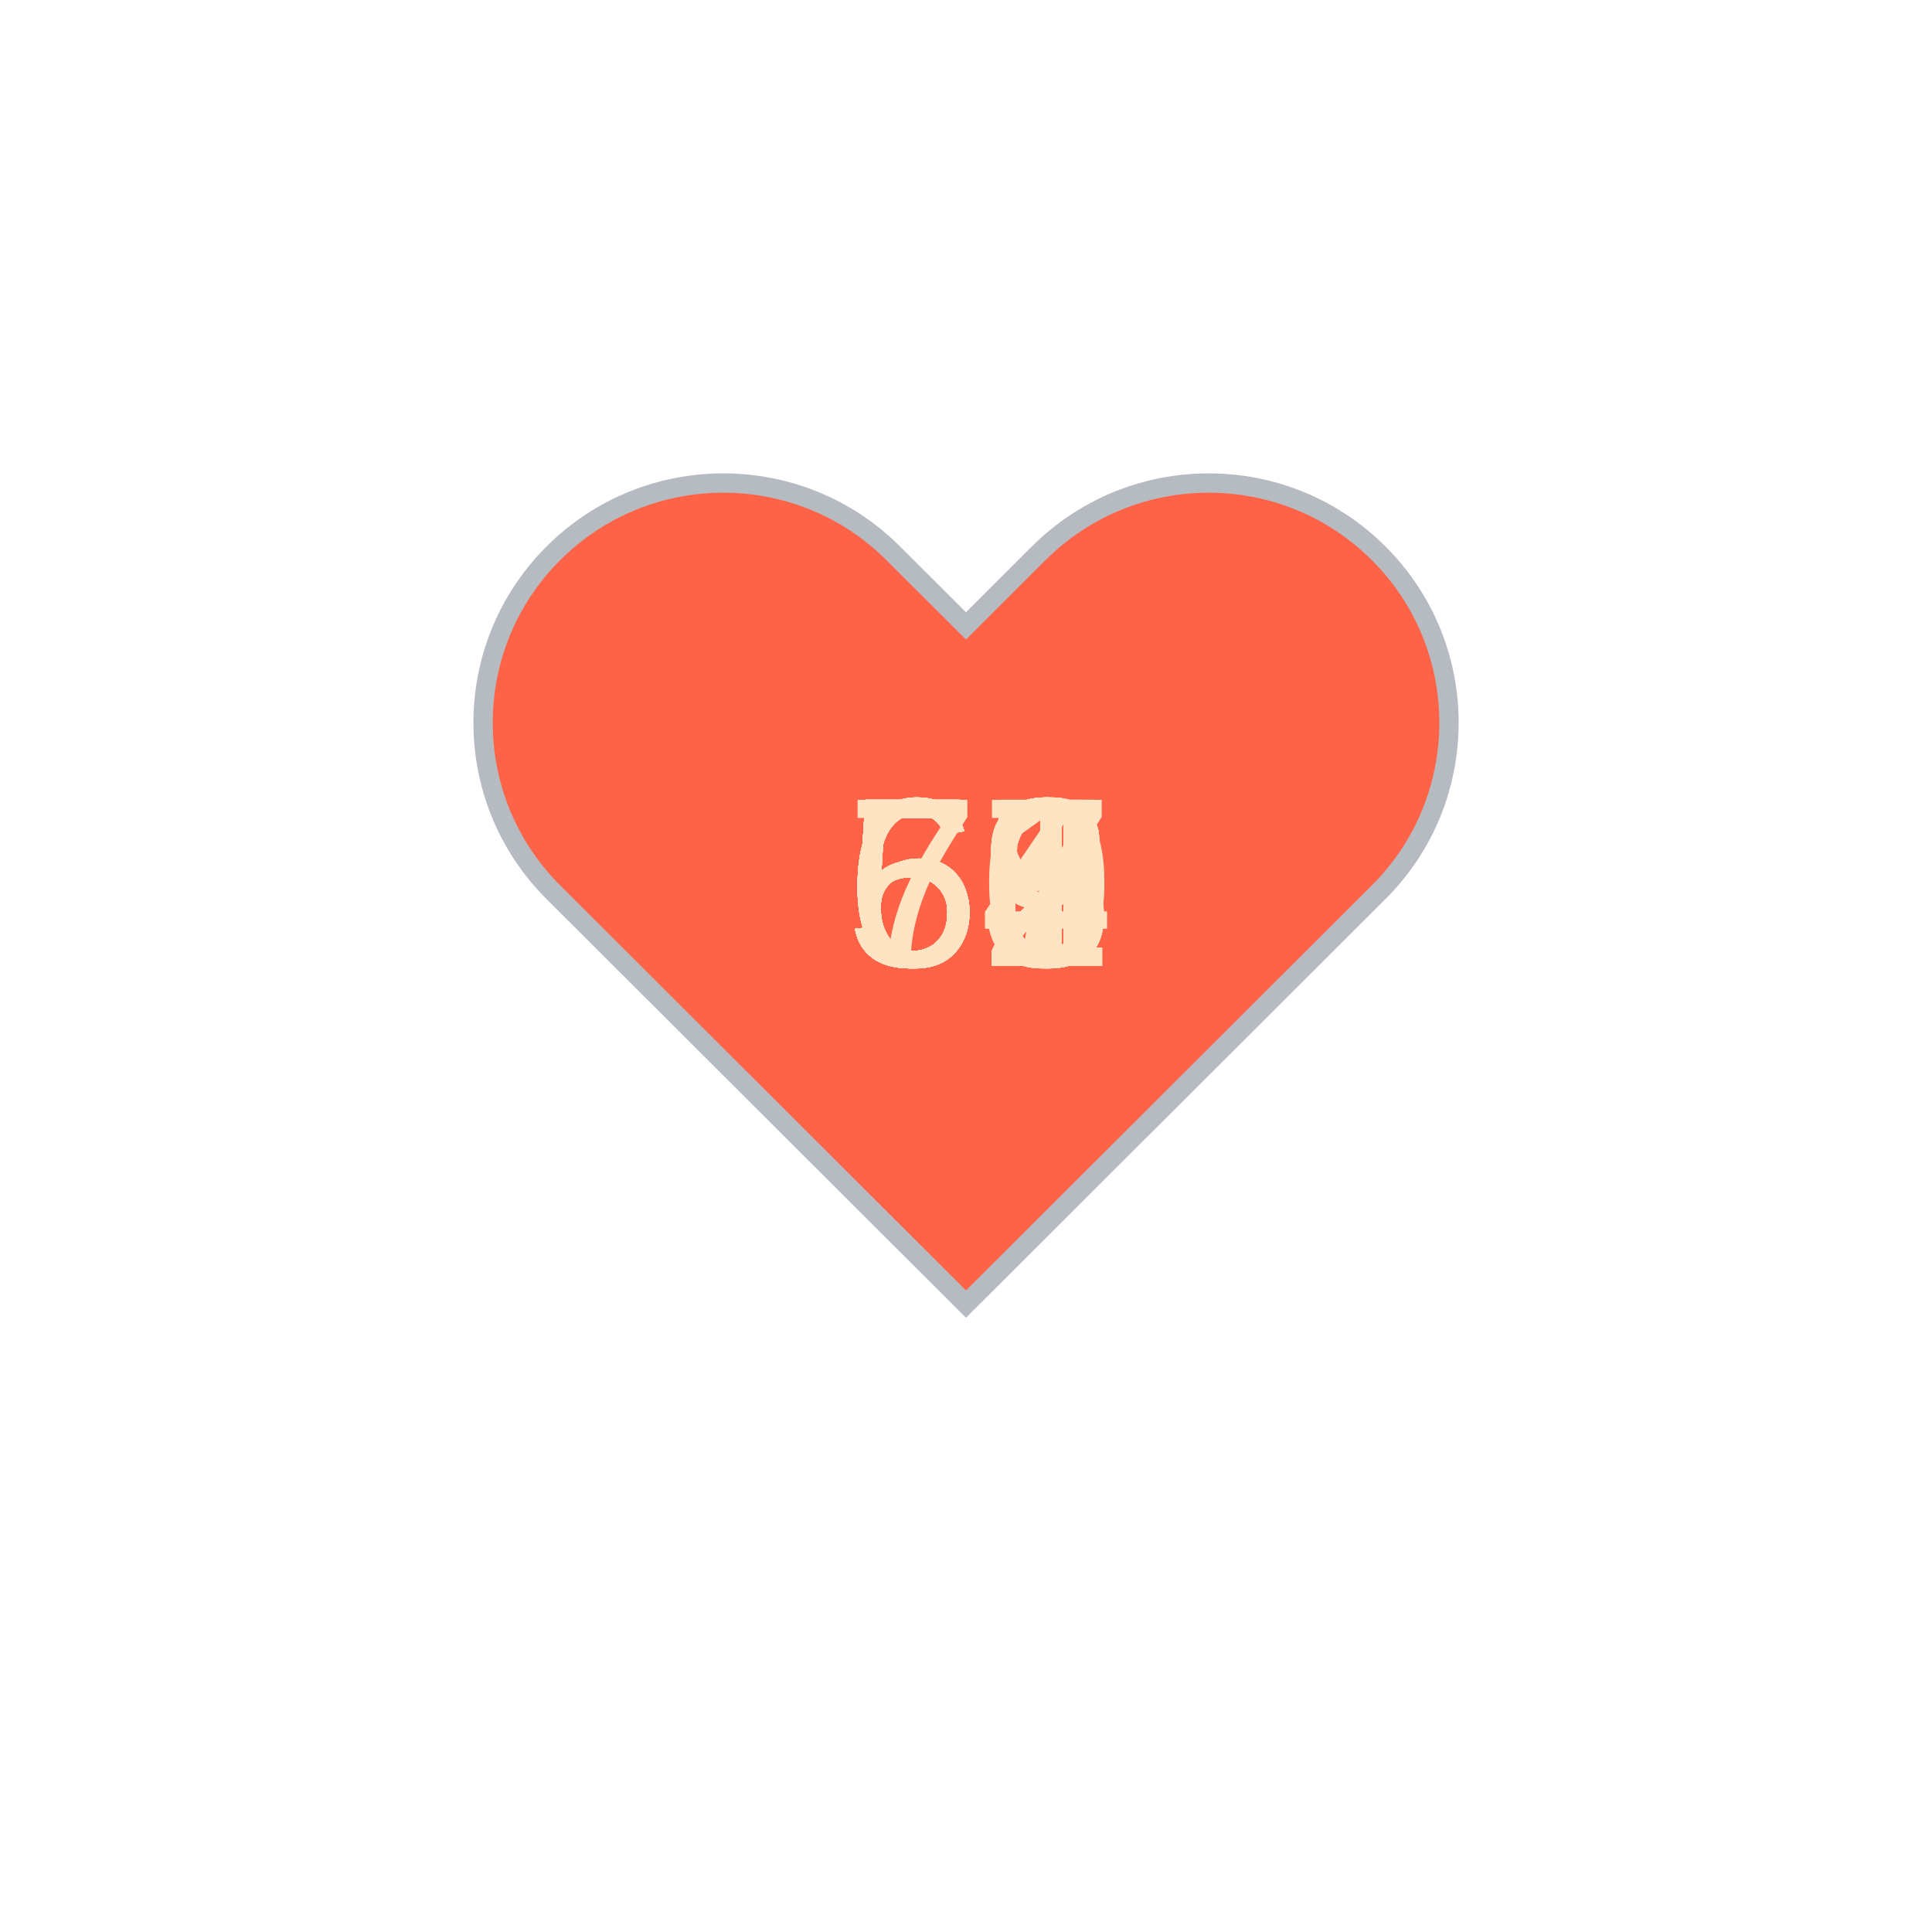
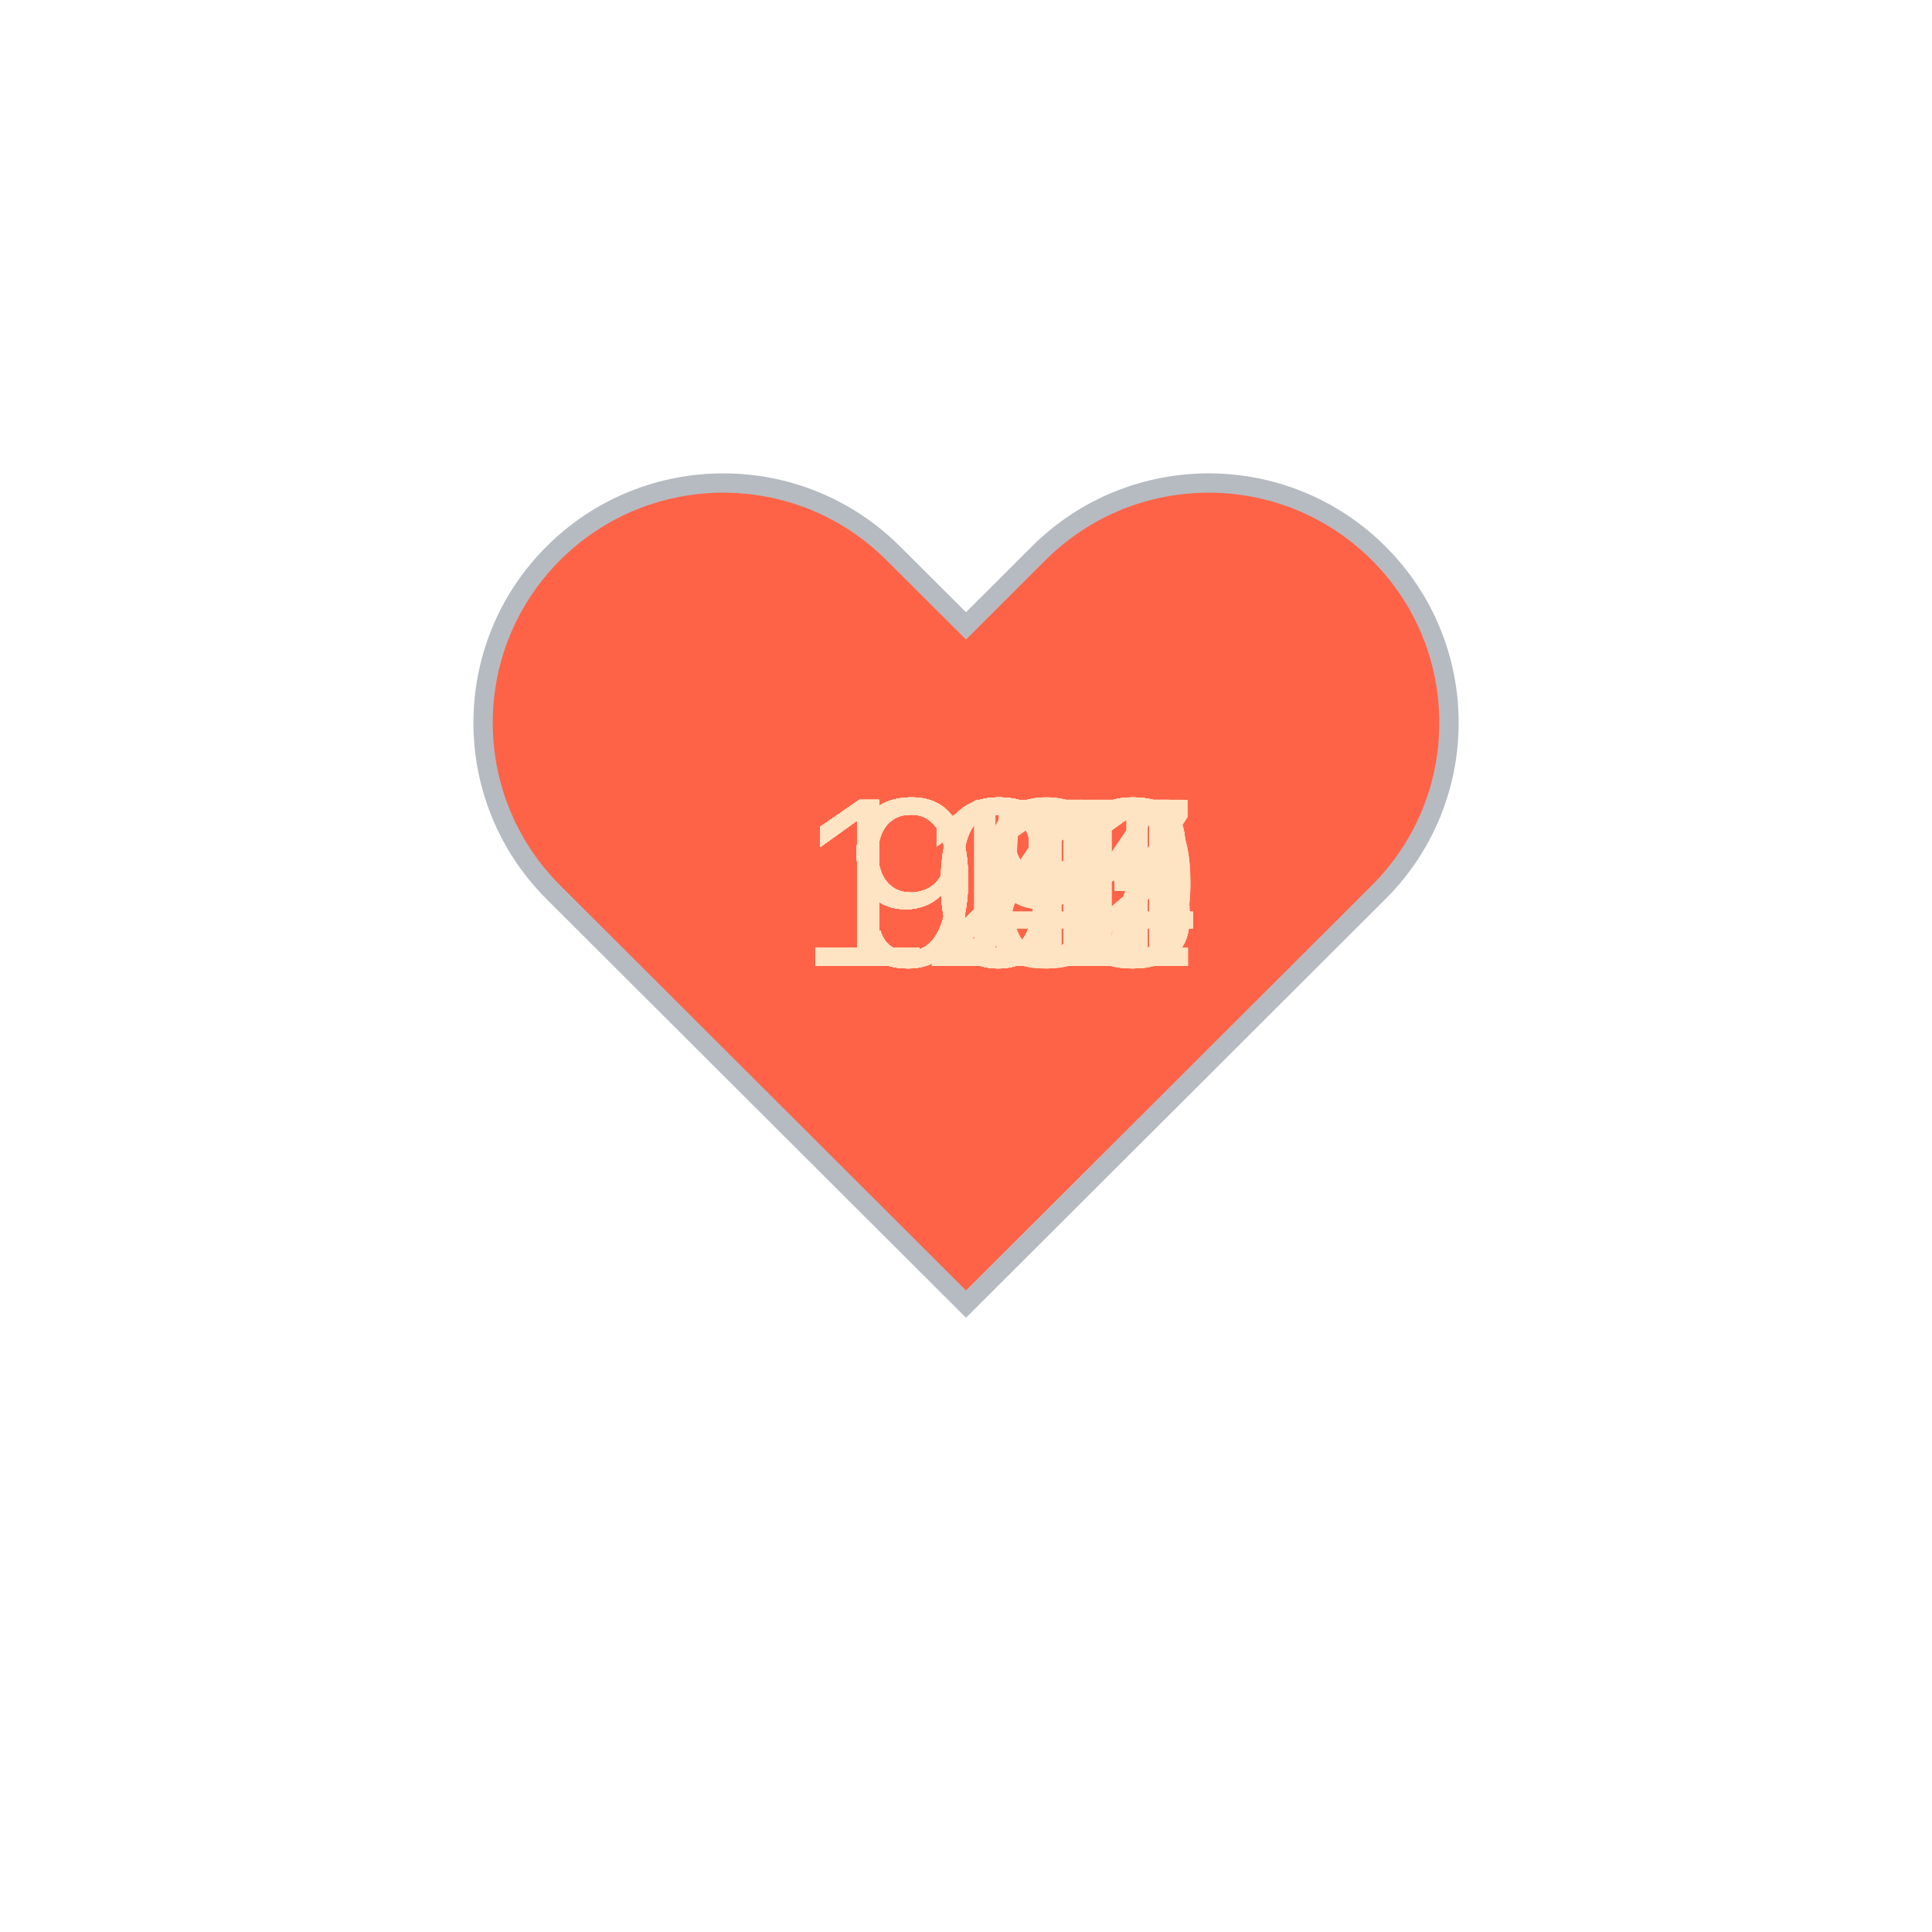
<svg xmlns="http://www.w3.org/2000/svg" baseProfile="full" height="150" version="1.1" viewBox="0,0,200,200" width="150">
  <defs />
  <g transform="translate(100 100)">
    <path d="M92.71,7.27L92.71,7.27c-9.71-9.69-25.46-9.69-35.18,0L50,14.79l-7.54-7.52C32.75-2.42,17-2.42,7.29,7.27v0 c-9.71,9.69-9.71,25.41,0,35.1L50,85l42.71-42.63C102.43,32.68,102.43,16.96,92.71,7.27z" fill="tomato" stroke="#B6BBC1" stroke-width="2" transform="translate(-50 -50)" />
    <animateTransform additive="sum" attributeName="transform" dur="1.2s" repeatCount="indefinite" type="scale" values="1; 1.5; 1.25; 1.5; 1.5; 1;" />
-     <text fill="bisque" style="font-size:25px; font-family:Arial" transform="translate(-12.5 0)">58<animate attributeName="visibility" dur="36.0s" keyTimes="0;0.03;0.07;0.1;0.13;0.17;0.2;0.23;0.27;0.3;0.33;0.37;0.4;0.43;0.47;0.5;0.53;0.57;0.6;0.63;0.67;0.7;0.73;0.77;0.8;0.83;0.87;0.9;0.93;0.97;1.0" repeatCount="indefinite" values="visible;hidden;hidden;hidden;hidden;hidden;hidden;hidden;hidden;hidden;hidden;hidden;hidden;hidden;hidden;hidden;hidden;hidden;hidden;hidden;hidden;hidden;hidden;hidden;hidden;hidden;hidden;hidden;hidden;hidden;hidden" />
+     <text fill="bisque" style="font-size:25px; font-family:Arial" transform="translate(-12.5 0)">95<animate attributeName="visibility" dur="36.0s" keyTimes="0;0.03;0.07;0.1;0.13;0.17;0.2;0.23;0.27;0.3;0.33;0.37;0.4;0.43;0.47;0.5;0.53;0.57;0.6;0.63;0.67;0.7;0.73;0.77;0.8;0.83;0.87;0.9;0.93;0.97;1.0" repeatCount="indefinite" values="visible;hidden;hidden;hidden;hidden;hidden;hidden;hidden;hidden;hidden;hidden;hidden;hidden;hidden;hidden;hidden;hidden;hidden;hidden;hidden;hidden;hidden;hidden;hidden;hidden;hidden;hidden;hidden;hidden;hidden;hidden" />
    </text>
-     <text fill="bisque" style="font-size:25px; font-family:Arial" transform="translate(-12.5 0)">57<animate attributeName="visibility" dur="36.0s" keyTimes="0;0.03;0.07;0.1;0.13;0.17;0.2;0.23;0.27;0.3;0.33;0.37;0.4;0.43;0.47;0.5;0.53;0.57;0.6;0.63;0.67;0.7;0.73;0.77;0.8;0.83;0.87;0.9;0.93;0.97;1.0" repeatCount="indefinite" values="hidden;visible;hidden;hidden;hidden;hidden;hidden;hidden;hidden;hidden;hidden;hidden;hidden;hidden;hidden;hidden;hidden;hidden;hidden;hidden;hidden;hidden;hidden;hidden;hidden;hidden;hidden;hidden;hidden;hidden;hidden" />
+     <text fill="bisque" style="font-size:25px; font-family:Arial" transform="translate(-17.5 0)">102<animate attributeName="visibility" dur="36.0s" keyTimes="0;0.03;0.07;0.1;0.13;0.17;0.2;0.23;0.27;0.3;0.33;0.37;0.4;0.43;0.47;0.5;0.53;0.57;0.6;0.63;0.67;0.7;0.73;0.77;0.8;0.83;0.87;0.9;0.93;0.97;1.0" repeatCount="indefinite" values="hidden;visible;hidden;hidden;hidden;hidden;hidden;hidden;hidden;hidden;hidden;hidden;hidden;hidden;hidden;hidden;hidden;hidden;hidden;hidden;hidden;hidden;hidden;hidden;hidden;hidden;hidden;hidden;hidden;hidden;hidden" />
    </text>
-     <text fill="bisque" style="font-size:25px; font-family:Arial" transform="translate(-12.5 0)">59<animate attributeName="visibility" dur="36.0s" keyTimes="0;0.03;0.07;0.1;0.13;0.17;0.2;0.23;0.27;0.3;0.33;0.37;0.4;0.43;0.47;0.5;0.53;0.57;0.6;0.63;0.67;0.7;0.73;0.77;0.8;0.83;0.87;0.9;0.93;0.97;1.0" repeatCount="indefinite" values="hidden;hidden;visible;hidden;hidden;hidden;hidden;hidden;hidden;hidden;hidden;hidden;hidden;hidden;hidden;hidden;hidden;hidden;hidden;hidden;hidden;hidden;hidden;hidden;hidden;hidden;hidden;hidden;hidden;hidden;hidden" />
+     <text fill="bisque" style="font-size:25px; font-family:Arial" transform="translate(-17.5 0)">102<animate attributeName="visibility" dur="36.0s" keyTimes="0;0.03;0.07;0.1;0.13;0.17;0.2;0.23;0.27;0.3;0.33;0.37;0.4;0.43;0.47;0.5;0.53;0.57;0.6;0.63;0.67;0.7;0.73;0.77;0.8;0.83;0.87;0.9;0.93;0.97;1.0" repeatCount="indefinite" values="hidden;hidden;visible;hidden;hidden;hidden;hidden;hidden;hidden;hidden;hidden;hidden;hidden;hidden;hidden;hidden;hidden;hidden;hidden;hidden;hidden;hidden;hidden;hidden;hidden;hidden;hidden;hidden;hidden;hidden;hidden" />
    </text>
-     <text fill="bisque" style="font-size:25px; font-family:Arial" transform="translate(-12.5 0)">59<animate attributeName="visibility" dur="36.0s" keyTimes="0;0.03;0.07;0.1;0.13;0.17;0.2;0.23;0.27;0.3;0.33;0.37;0.4;0.43;0.47;0.5;0.53;0.57;0.6;0.63;0.67;0.7;0.73;0.77;0.8;0.83;0.87;0.9;0.93;0.97;1.0" repeatCount="indefinite" values="hidden;hidden;hidden;visible;hidden;hidden;hidden;hidden;hidden;hidden;hidden;hidden;hidden;hidden;hidden;hidden;hidden;hidden;hidden;hidden;hidden;hidden;hidden;hidden;hidden;hidden;hidden;hidden;hidden;hidden;hidden" />
+     <text fill="bisque" style="font-size:25px; font-family:Arial" transform="translate(-12.5 0)">90<animate attributeName="visibility" dur="36.0s" keyTimes="0;0.03;0.07;0.1;0.13;0.17;0.2;0.23;0.27;0.3;0.33;0.37;0.4;0.43;0.47;0.5;0.53;0.57;0.6;0.63;0.67;0.7;0.73;0.77;0.8;0.83;0.87;0.9;0.93;0.97;1.0" repeatCount="indefinite" values="hidden;hidden;hidden;visible;hidden;hidden;hidden;hidden;hidden;hidden;hidden;hidden;hidden;hidden;hidden;hidden;hidden;hidden;hidden;hidden;hidden;hidden;hidden;hidden;hidden;hidden;hidden;hidden;hidden;hidden;hidden" />
    </text>
-     <text fill="bisque" style="font-size:25px; font-family:Arial" transform="translate(-12.5 0)">54<animate attributeName="visibility" dur="36.0s" keyTimes="0;0.03;0.07;0.1;0.13;0.17;0.2;0.23;0.27;0.3;0.33;0.37;0.4;0.43;0.47;0.5;0.53;0.57;0.6;0.63;0.67;0.7;0.73;0.77;0.8;0.83;0.87;0.9;0.93;0.97;1.0" repeatCount="indefinite" values="hidden;hidden;hidden;hidden;visible;hidden;hidden;hidden;hidden;hidden;hidden;hidden;hidden;hidden;hidden;hidden;hidden;hidden;hidden;hidden;hidden;hidden;hidden;hidden;hidden;hidden;hidden;hidden;hidden;hidden;hidden" />
+     <text fill="bisque" style="font-size:25px; font-family:Arial" transform="translate(-12.5 0)">93<animate attributeName="visibility" dur="36.0s" keyTimes="0;0.03;0.07;0.1;0.13;0.17;0.2;0.23;0.27;0.3;0.33;0.37;0.4;0.43;0.47;0.5;0.53;0.57;0.6;0.63;0.67;0.7;0.73;0.77;0.8;0.83;0.87;0.9;0.93;0.97;1.0" repeatCount="indefinite" values="hidden;hidden;hidden;hidden;visible;hidden;hidden;hidden;hidden;hidden;hidden;hidden;hidden;hidden;hidden;hidden;hidden;hidden;hidden;hidden;hidden;hidden;hidden;hidden;hidden;hidden;hidden;hidden;hidden;hidden;hidden" />
    </text>
-     <text fill="bisque" style="font-size:25px; font-family:Arial" transform="translate(-12.5 0)">58<animate attributeName="visibility" dur="36.0s" keyTimes="0;0.03;0.07;0.1;0.13;0.17;0.2;0.23;0.27;0.3;0.33;0.37;0.4;0.43;0.47;0.5;0.53;0.57;0.6;0.63;0.67;0.7;0.73;0.77;0.8;0.83;0.87;0.9;0.93;0.97;1.0" repeatCount="indefinite" values="hidden;hidden;hidden;hidden;hidden;visible;hidden;hidden;hidden;hidden;hidden;hidden;hidden;hidden;hidden;hidden;hidden;hidden;hidden;hidden;hidden;hidden;hidden;hidden;hidden;hidden;hidden;hidden;hidden;hidden;hidden" />
+     <text fill="bisque" style="font-size:25px; font-family:Arial" transform="translate(-17.5 0)">105<animate attributeName="visibility" dur="36.0s" keyTimes="0;0.03;0.07;0.1;0.13;0.17;0.2;0.23;0.27;0.3;0.33;0.37;0.4;0.43;0.47;0.5;0.53;0.57;0.6;0.63;0.67;0.7;0.73;0.77;0.8;0.83;0.87;0.9;0.93;0.97;1.0" repeatCount="indefinite" values="hidden;hidden;hidden;hidden;hidden;visible;hidden;hidden;hidden;hidden;hidden;hidden;hidden;hidden;hidden;hidden;hidden;hidden;hidden;hidden;hidden;hidden;hidden;hidden;hidden;hidden;hidden;hidden;hidden;hidden;hidden" />
    </text>
-     <text fill="bisque" style="font-size:25px; font-family:Arial" transform="translate(-12.5 0)">54<animate attributeName="visibility" dur="36.0s" keyTimes="0;0.03;0.07;0.1;0.13;0.17;0.2;0.23;0.27;0.3;0.33;0.37;0.4;0.43;0.47;0.5;0.53;0.57;0.6;0.63;0.67;0.7;0.73;0.77;0.8;0.83;0.87;0.9;0.93;0.97;1.0" repeatCount="indefinite" values="hidden;hidden;hidden;hidden;hidden;hidden;visible;hidden;hidden;hidden;hidden;hidden;hidden;hidden;hidden;hidden;hidden;hidden;hidden;hidden;hidden;hidden;hidden;hidden;hidden;hidden;hidden;hidden;hidden;hidden;hidden" />
+     <text fill="bisque" style="font-size:25px; font-family:Arial" transform="translate(-17.5 0)">107<animate attributeName="visibility" dur="36.0s" keyTimes="0;0.03;0.07;0.1;0.13;0.17;0.2;0.23;0.27;0.3;0.33;0.37;0.4;0.43;0.47;0.5;0.53;0.57;0.6;0.63;0.67;0.7;0.73;0.77;0.8;0.83;0.87;0.9;0.93;0.97;1.0" repeatCount="indefinite" values="hidden;hidden;hidden;hidden;hidden;hidden;visible;hidden;hidden;hidden;hidden;hidden;hidden;hidden;hidden;hidden;hidden;hidden;hidden;hidden;hidden;hidden;hidden;hidden;hidden;hidden;hidden;hidden;hidden;hidden;hidden" />
    </text>
-     <text fill="bisque" style="font-size:25px; font-family:Arial" transform="translate(-12.5 0)">56<animate attributeName="visibility" dur="36.0s" keyTimes="0;0.03;0.07;0.1;0.13;0.17;0.2;0.23;0.27;0.3;0.33;0.37;0.4;0.43;0.47;0.5;0.53;0.57;0.6;0.63;0.67;0.7;0.73;0.77;0.8;0.83;0.87;0.9;0.93;0.97;1.0" repeatCount="indefinite" values="hidden;hidden;hidden;hidden;hidden;hidden;hidden;visible;hidden;hidden;hidden;hidden;hidden;hidden;hidden;hidden;hidden;hidden;hidden;hidden;hidden;hidden;hidden;hidden;hidden;hidden;hidden;hidden;hidden;hidden;hidden" />
+     <text fill="bisque" style="font-size:25px; font-family:Arial" transform="translate(-12.5 0)">99<animate attributeName="visibility" dur="36.0s" keyTimes="0;0.03;0.07;0.1;0.13;0.17;0.2;0.23;0.27;0.3;0.33;0.37;0.4;0.43;0.47;0.5;0.53;0.57;0.6;0.63;0.67;0.7;0.73;0.77;0.8;0.83;0.87;0.9;0.93;0.97;1.0" repeatCount="indefinite" values="hidden;hidden;hidden;hidden;hidden;hidden;hidden;visible;hidden;hidden;hidden;hidden;hidden;hidden;hidden;hidden;hidden;hidden;hidden;hidden;hidden;hidden;hidden;hidden;hidden;hidden;hidden;hidden;hidden;hidden;hidden" />
    </text>
-     <text fill="bisque" style="font-size:25px; font-family:Arial" transform="translate(-12.5 0)">52<animate attributeName="visibility" dur="36.0s" keyTimes="0;0.03;0.07;0.1;0.13;0.17;0.2;0.23;0.27;0.3;0.33;0.37;0.4;0.43;0.47;0.5;0.53;0.57;0.6;0.63;0.67;0.7;0.73;0.77;0.8;0.83;0.87;0.9;0.93;0.97;1.0" repeatCount="indefinite" values="hidden;hidden;hidden;hidden;hidden;hidden;hidden;hidden;visible;hidden;hidden;hidden;hidden;hidden;hidden;hidden;hidden;hidden;hidden;hidden;hidden;hidden;hidden;hidden;hidden;hidden;hidden;hidden;hidden;hidden;hidden" />
+     <text fill="bisque" style="font-size:25px; font-family:Arial" transform="translate(-17.5 0)">100<animate attributeName="visibility" dur="36.0s" keyTimes="0;0.03;0.07;0.1;0.13;0.17;0.2;0.23;0.27;0.3;0.33;0.37;0.4;0.43;0.47;0.5;0.53;0.57;0.6;0.63;0.67;0.7;0.73;0.77;0.8;0.83;0.87;0.9;0.93;0.97;1.0" repeatCount="indefinite" values="hidden;hidden;hidden;hidden;hidden;hidden;hidden;hidden;visible;hidden;hidden;hidden;hidden;hidden;hidden;hidden;hidden;hidden;hidden;hidden;hidden;hidden;hidden;hidden;hidden;hidden;hidden;hidden;hidden;hidden;hidden" />
    </text>
-     <text fill="bisque" style="font-size:25px; font-family:Arial" transform="translate(-12.5 0)">51<animate attributeName="visibility" dur="36.0s" keyTimes="0;0.03;0.07;0.1;0.13;0.17;0.2;0.23;0.27;0.3;0.33;0.37;0.4;0.43;0.47;0.5;0.53;0.57;0.6;0.63;0.67;0.7;0.73;0.77;0.8;0.83;0.87;0.9;0.93;0.97;1.0" repeatCount="indefinite" values="hidden;hidden;hidden;hidden;hidden;hidden;hidden;hidden;hidden;visible;hidden;hidden;hidden;hidden;hidden;hidden;hidden;hidden;hidden;hidden;hidden;hidden;hidden;hidden;hidden;hidden;hidden;hidden;hidden;hidden;hidden" />
+     <text fill="bisque" style="font-size:25px; font-family:Arial" transform="translate(-17.5 0)">103<animate attributeName="visibility" dur="36.0s" keyTimes="0;0.03;0.07;0.1;0.13;0.17;0.2;0.23;0.27;0.3;0.33;0.37;0.4;0.43;0.47;0.5;0.53;0.57;0.6;0.63;0.67;0.7;0.73;0.77;0.8;0.83;0.87;0.9;0.93;0.97;1.0" repeatCount="indefinite" values="hidden;hidden;hidden;hidden;hidden;hidden;hidden;hidden;hidden;visible;hidden;hidden;hidden;hidden;hidden;hidden;hidden;hidden;hidden;hidden;hidden;hidden;hidden;hidden;hidden;hidden;hidden;hidden;hidden;hidden;hidden" />
    </text>
-     <text fill="bisque" style="font-size:25px; font-family:Arial" transform="translate(-12.5 0)">53<animate attributeName="visibility" dur="36.0s" keyTimes="0;0.03;0.07;0.1;0.13;0.17;0.2;0.23;0.27;0.3;0.33;0.37;0.4;0.43;0.47;0.5;0.53;0.57;0.6;0.63;0.67;0.7;0.73;0.77;0.8;0.83;0.87;0.9;0.93;0.97;1.0" repeatCount="indefinite" values="hidden;hidden;hidden;hidden;hidden;hidden;hidden;hidden;hidden;hidden;visible;hidden;hidden;hidden;hidden;hidden;hidden;hidden;hidden;hidden;hidden;hidden;hidden;hidden;hidden;hidden;hidden;hidden;hidden;hidden;hidden" />
+     <text fill="bisque" style="font-size:25px; font-family:Arial" transform="translate(-17.5 0)">103<animate attributeName="visibility" dur="36.0s" keyTimes="0;0.03;0.07;0.1;0.13;0.17;0.2;0.23;0.27;0.3;0.33;0.37;0.4;0.43;0.47;0.5;0.53;0.57;0.6;0.63;0.67;0.7;0.73;0.77;0.8;0.83;0.87;0.9;0.93;0.97;1.0" repeatCount="indefinite" values="hidden;hidden;hidden;hidden;hidden;hidden;hidden;hidden;hidden;hidden;visible;hidden;hidden;hidden;hidden;hidden;hidden;hidden;hidden;hidden;hidden;hidden;hidden;hidden;hidden;hidden;hidden;hidden;hidden;hidden;hidden" />
    </text>
-     <text fill="bisque" style="font-size:25px; font-family:Arial" transform="translate(-12.5 0)">59<animate attributeName="visibility" dur="36.0s" keyTimes="0;0.03;0.07;0.1;0.13;0.17;0.2;0.23;0.27;0.3;0.33;0.37;0.4;0.43;0.47;0.5;0.53;0.57;0.6;0.63;0.67;0.7;0.73;0.77;0.8;0.83;0.87;0.9;0.93;0.97;1.0" repeatCount="indefinite" values="hidden;hidden;hidden;hidden;hidden;hidden;hidden;hidden;hidden;hidden;hidden;visible;hidden;hidden;hidden;hidden;hidden;hidden;hidden;hidden;hidden;hidden;hidden;hidden;hidden;hidden;hidden;hidden;hidden;hidden;hidden" />
+     <text fill="bisque" style="font-size:25px; font-family:Arial" transform="translate(-17.5 0)">103<animate attributeName="visibility" dur="36.0s" keyTimes="0;0.03;0.07;0.1;0.13;0.17;0.2;0.23;0.27;0.3;0.33;0.37;0.4;0.43;0.47;0.5;0.53;0.57;0.6;0.63;0.67;0.7;0.73;0.77;0.8;0.83;0.87;0.9;0.93;0.97;1.0" repeatCount="indefinite" values="hidden;hidden;hidden;hidden;hidden;hidden;hidden;hidden;hidden;hidden;hidden;visible;hidden;hidden;hidden;hidden;hidden;hidden;hidden;hidden;hidden;hidden;hidden;hidden;hidden;hidden;hidden;hidden;hidden;hidden;hidden" />
    </text>
-     <text fill="bisque" style="font-size:25px; font-family:Arial" transform="translate(-12.5 0)">59<animate attributeName="visibility" dur="36.0s" keyTimes="0;0.03;0.07;0.1;0.13;0.17;0.2;0.23;0.27;0.3;0.33;0.37;0.4;0.43;0.47;0.5;0.53;0.57;0.6;0.63;0.67;0.7;0.73;0.77;0.8;0.83;0.87;0.9;0.93;0.97;1.0" repeatCount="indefinite" values="hidden;hidden;hidden;hidden;hidden;hidden;hidden;hidden;hidden;hidden;hidden;hidden;visible;hidden;hidden;hidden;hidden;hidden;hidden;hidden;hidden;hidden;hidden;hidden;hidden;hidden;hidden;hidden;hidden;hidden;hidden" />
+     <text fill="bisque" style="font-size:25px; font-family:Arial" transform="translate(-17.5 0)">111<animate attributeName="visibility" dur="36.0s" keyTimes="0;0.03;0.07;0.1;0.13;0.17;0.2;0.23;0.27;0.3;0.33;0.37;0.4;0.43;0.47;0.5;0.53;0.57;0.6;0.63;0.67;0.7;0.73;0.77;0.8;0.83;0.87;0.9;0.93;0.97;1.0" repeatCount="indefinite" values="hidden;hidden;hidden;hidden;hidden;hidden;hidden;hidden;hidden;hidden;hidden;hidden;visible;hidden;hidden;hidden;hidden;hidden;hidden;hidden;hidden;hidden;hidden;hidden;hidden;hidden;hidden;hidden;hidden;hidden;hidden" />
    </text>
-     <text fill="bisque" style="font-size:25px; font-family:Arial" transform="translate(-12.5 0)">56<animate attributeName="visibility" dur="36.0s" keyTimes="0;0.03;0.07;0.1;0.13;0.17;0.2;0.23;0.27;0.3;0.33;0.37;0.4;0.43;0.47;0.5;0.53;0.57;0.6;0.63;0.67;0.7;0.73;0.77;0.8;0.83;0.87;0.9;0.93;0.97;1.0" repeatCount="indefinite" values="hidden;hidden;hidden;hidden;hidden;hidden;hidden;hidden;hidden;hidden;hidden;hidden;hidden;visible;hidden;hidden;hidden;hidden;hidden;hidden;hidden;hidden;hidden;hidden;hidden;hidden;hidden;hidden;hidden;hidden;hidden" />
+     <text fill="bisque" style="font-size:25px; font-family:Arial" transform="translate(-17.5 0)">124<animate attributeName="visibility" dur="36.0s" keyTimes="0;0.03;0.07;0.1;0.13;0.17;0.2;0.23;0.27;0.3;0.33;0.37;0.4;0.43;0.47;0.5;0.53;0.57;0.6;0.63;0.67;0.7;0.73;0.77;0.8;0.83;0.87;0.9;0.93;0.97;1.0" repeatCount="indefinite" values="hidden;hidden;hidden;hidden;hidden;hidden;hidden;hidden;hidden;hidden;hidden;hidden;hidden;visible;hidden;hidden;hidden;hidden;hidden;hidden;hidden;hidden;hidden;hidden;hidden;hidden;hidden;hidden;hidden;hidden;hidden" />
    </text>
-     <text fill="bisque" style="font-size:25px; font-family:Arial" transform="translate(-12.5 0)">59<animate attributeName="visibility" dur="36.0s" keyTimes="0;0.03;0.07;0.1;0.13;0.17;0.2;0.23;0.27;0.3;0.33;0.37;0.4;0.43;0.47;0.5;0.53;0.57;0.6;0.63;0.67;0.7;0.73;0.77;0.8;0.83;0.87;0.9;0.93;0.97;1.0" repeatCount="indefinite" values="hidden;hidden;hidden;hidden;hidden;hidden;hidden;hidden;hidden;hidden;hidden;hidden;hidden;hidden;visible;hidden;hidden;hidden;hidden;hidden;hidden;hidden;hidden;hidden;hidden;hidden;hidden;hidden;hidden;hidden;hidden" />
+     <text fill="bisque" style="font-size:25px; font-family:Arial" transform="translate(-17.5 0)">124<animate attributeName="visibility" dur="36.0s" keyTimes="0;0.03;0.07;0.1;0.13;0.17;0.2;0.23;0.27;0.3;0.33;0.37;0.4;0.43;0.47;0.5;0.53;0.57;0.6;0.63;0.67;0.7;0.73;0.77;0.8;0.83;0.87;0.9;0.93;0.97;1.0" repeatCount="indefinite" values="hidden;hidden;hidden;hidden;hidden;hidden;hidden;hidden;hidden;hidden;hidden;hidden;hidden;hidden;visible;hidden;hidden;hidden;hidden;hidden;hidden;hidden;hidden;hidden;hidden;hidden;hidden;hidden;hidden;hidden;hidden" />
    </text>
-     <text fill="bisque" style="font-size:25px; font-family:Arial" transform="translate(-12.5 0)">55<animate attributeName="visibility" dur="36.0s" keyTimes="0;0.03;0.07;0.1;0.13;0.17;0.2;0.23;0.27;0.3;0.33;0.37;0.4;0.43;0.47;0.5;0.53;0.57;0.6;0.63;0.67;0.7;0.73;0.77;0.8;0.83;0.87;0.9;0.93;0.97;1.0" repeatCount="indefinite" values="hidden;hidden;hidden;hidden;hidden;hidden;hidden;hidden;hidden;hidden;hidden;hidden;hidden;hidden;hidden;visible;hidden;hidden;hidden;hidden;hidden;hidden;hidden;hidden;hidden;hidden;hidden;hidden;hidden;hidden;hidden" />
+     <text fill="bisque" style="font-size:25px; font-family:Arial" transform="translate(-17.5 0)">120<animate attributeName="visibility" dur="36.0s" keyTimes="0;0.03;0.07;0.1;0.13;0.17;0.2;0.23;0.27;0.3;0.33;0.37;0.4;0.43;0.47;0.5;0.53;0.57;0.6;0.63;0.67;0.7;0.73;0.77;0.8;0.83;0.87;0.9;0.93;0.97;1.0" repeatCount="indefinite" values="hidden;hidden;hidden;hidden;hidden;hidden;hidden;hidden;hidden;hidden;hidden;hidden;hidden;hidden;hidden;visible;hidden;hidden;hidden;hidden;hidden;hidden;hidden;hidden;hidden;hidden;hidden;hidden;hidden;hidden;hidden" />
    </text>
-     <text fill="bisque" style="font-size:25px; font-family:Arial" transform="translate(-12.5 0)">66<animate attributeName="visibility" dur="36.0s" keyTimes="0;0.03;0.07;0.1;0.13;0.17;0.2;0.23;0.27;0.3;0.33;0.37;0.4;0.43;0.47;0.5;0.53;0.57;0.6;0.63;0.67;0.7;0.73;0.77;0.8;0.83;0.87;0.9;0.93;0.97;1.0" repeatCount="indefinite" values="hidden;hidden;hidden;hidden;hidden;hidden;hidden;hidden;hidden;hidden;hidden;hidden;hidden;hidden;hidden;hidden;visible;hidden;hidden;hidden;hidden;hidden;hidden;hidden;hidden;hidden;hidden;hidden;hidden;hidden;hidden" />
+     <text fill="bisque" style="font-size:25px; font-family:Arial" transform="translate(-17.5 0)">122<animate attributeName="visibility" dur="36.0s" keyTimes="0;0.03;0.07;0.1;0.13;0.17;0.2;0.23;0.27;0.3;0.33;0.37;0.4;0.43;0.47;0.5;0.53;0.57;0.6;0.63;0.67;0.7;0.73;0.77;0.8;0.83;0.87;0.9;0.93;0.97;1.0" repeatCount="indefinite" values="hidden;hidden;hidden;hidden;hidden;hidden;hidden;hidden;hidden;hidden;hidden;hidden;hidden;hidden;hidden;hidden;visible;hidden;hidden;hidden;hidden;hidden;hidden;hidden;hidden;hidden;hidden;hidden;hidden;hidden;hidden" />
    </text>
-     <text fill="bisque" style="font-size:25px; font-family:Arial" transform="translate(-12.5 0)">71<animate attributeName="visibility" dur="36.0s" keyTimes="0;0.03;0.07;0.1;0.13;0.17;0.2;0.23;0.27;0.3;0.33;0.37;0.4;0.43;0.47;0.5;0.53;0.57;0.6;0.63;0.67;0.7;0.73;0.77;0.8;0.83;0.87;0.9;0.93;0.97;1.0" repeatCount="indefinite" values="hidden;hidden;hidden;hidden;hidden;hidden;hidden;hidden;hidden;hidden;hidden;hidden;hidden;hidden;hidden;hidden;hidden;visible;hidden;hidden;hidden;hidden;hidden;hidden;hidden;hidden;hidden;hidden;hidden;hidden;hidden" />
+     <text fill="bisque" style="font-size:25px; font-family:Arial" transform="translate(-17.5 0)">124<animate attributeName="visibility" dur="36.0s" keyTimes="0;0.03;0.07;0.1;0.13;0.17;0.2;0.23;0.27;0.3;0.33;0.37;0.4;0.43;0.47;0.5;0.53;0.57;0.6;0.63;0.67;0.7;0.73;0.77;0.8;0.83;0.87;0.9;0.93;0.97;1.0" repeatCount="indefinite" values="hidden;hidden;hidden;hidden;hidden;hidden;hidden;hidden;hidden;hidden;hidden;hidden;hidden;hidden;hidden;hidden;hidden;visible;hidden;hidden;hidden;hidden;hidden;hidden;hidden;hidden;hidden;hidden;hidden;hidden;hidden" />
    </text>
-     <text fill="bisque" style="font-size:25px; font-family:Arial" transform="translate(-12.5 0)">66<animate attributeName="visibility" dur="36.0s" keyTimes="0;0.03;0.07;0.1;0.13;0.17;0.2;0.23;0.27;0.3;0.33;0.37;0.4;0.43;0.47;0.5;0.53;0.57;0.6;0.63;0.67;0.7;0.73;0.77;0.8;0.83;0.87;0.9;0.93;0.97;1.0" repeatCount="indefinite" values="hidden;hidden;hidden;hidden;hidden;hidden;hidden;hidden;hidden;hidden;hidden;hidden;hidden;hidden;hidden;hidden;hidden;hidden;visible;hidden;hidden;hidden;hidden;hidden;hidden;hidden;hidden;hidden;hidden;hidden;hidden" />
+     <text fill="bisque" style="font-size:25px; font-family:Arial" transform="translate(-17.5 0)">122<animate attributeName="visibility" dur="36.0s" keyTimes="0;0.03;0.07;0.1;0.13;0.17;0.2;0.23;0.27;0.3;0.33;0.37;0.4;0.43;0.47;0.5;0.53;0.57;0.6;0.63;0.67;0.7;0.73;0.77;0.8;0.83;0.87;0.9;0.93;0.97;1.0" repeatCount="indefinite" values="hidden;hidden;hidden;hidden;hidden;hidden;hidden;hidden;hidden;hidden;hidden;hidden;hidden;hidden;hidden;hidden;hidden;hidden;visible;hidden;hidden;hidden;hidden;hidden;hidden;hidden;hidden;hidden;hidden;hidden;hidden" />
    </text>
-     <text fill="bisque" style="font-size:25px; font-family:Arial" transform="translate(-12.5 0)">68<animate attributeName="visibility" dur="36.0s" keyTimes="0;0.03;0.07;0.1;0.13;0.17;0.2;0.23;0.27;0.3;0.33;0.37;0.4;0.43;0.47;0.5;0.53;0.57;0.6;0.63;0.67;0.7;0.73;0.77;0.8;0.83;0.87;0.9;0.93;0.97;1.0" repeatCount="indefinite" values="hidden;hidden;hidden;hidden;hidden;hidden;hidden;hidden;hidden;hidden;hidden;hidden;hidden;hidden;hidden;hidden;hidden;hidden;hidden;visible;hidden;hidden;hidden;hidden;hidden;hidden;hidden;hidden;hidden;hidden;hidden" />
+     <text fill="bisque" style="font-size:25px; font-family:Arial" transform="translate(-17.5 0)">121<animate attributeName="visibility" dur="36.0s" keyTimes="0;0.03;0.07;0.1;0.13;0.17;0.2;0.23;0.27;0.3;0.33;0.37;0.4;0.43;0.47;0.5;0.53;0.57;0.6;0.63;0.67;0.7;0.73;0.77;0.8;0.83;0.87;0.9;0.93;0.97;1.0" repeatCount="indefinite" values="hidden;hidden;hidden;hidden;hidden;hidden;hidden;hidden;hidden;hidden;hidden;hidden;hidden;hidden;hidden;hidden;hidden;hidden;hidden;visible;hidden;hidden;hidden;hidden;hidden;hidden;hidden;hidden;hidden;hidden;hidden" />
    </text>
-     <text fill="bisque" style="font-size:25px; font-family:Arial" transform="translate(-12.5 0)">62<animate attributeName="visibility" dur="36.0s" keyTimes="0;0.03;0.07;0.1;0.13;0.17;0.2;0.23;0.27;0.3;0.33;0.37;0.4;0.43;0.47;0.5;0.53;0.57;0.6;0.63;0.67;0.7;0.73;0.77;0.8;0.83;0.87;0.9;0.93;0.97;1.0" repeatCount="indefinite" values="hidden;hidden;hidden;hidden;hidden;hidden;hidden;hidden;hidden;hidden;hidden;hidden;hidden;hidden;hidden;hidden;hidden;hidden;hidden;hidden;visible;hidden;hidden;hidden;hidden;hidden;hidden;hidden;hidden;hidden;hidden" />
+     <text fill="bisque" style="font-size:25px; font-family:Arial" transform="translate(-17.5 0)">123<animate attributeName="visibility" dur="36.0s" keyTimes="0;0.03;0.07;0.1;0.13;0.17;0.2;0.23;0.27;0.3;0.33;0.37;0.4;0.43;0.47;0.5;0.53;0.57;0.6;0.63;0.67;0.7;0.73;0.77;0.8;0.83;0.87;0.9;0.93;0.97;1.0" repeatCount="indefinite" values="hidden;hidden;hidden;hidden;hidden;hidden;hidden;hidden;hidden;hidden;hidden;hidden;hidden;hidden;hidden;hidden;hidden;hidden;hidden;hidden;visible;hidden;hidden;hidden;hidden;hidden;hidden;hidden;hidden;hidden;hidden" />
    </text>
-     <text fill="bisque" style="font-size:25px; font-family:Arial" transform="translate(-12.5 0)">58<animate attributeName="visibility" dur="36.0s" keyTimes="0;0.03;0.07;0.1;0.13;0.17;0.2;0.23;0.27;0.3;0.33;0.37;0.4;0.43;0.47;0.5;0.53;0.57;0.6;0.63;0.67;0.7;0.73;0.77;0.8;0.83;0.87;0.9;0.93;0.97;1.0" repeatCount="indefinite" values="hidden;hidden;hidden;hidden;hidden;hidden;hidden;hidden;hidden;hidden;hidden;hidden;hidden;hidden;hidden;hidden;hidden;hidden;hidden;hidden;hidden;visible;hidden;hidden;hidden;hidden;hidden;hidden;hidden;hidden;hidden" />
+     <text fill="bisque" style="font-size:25px; font-family:Arial" transform="translate(-17.5 0)">122<animate attributeName="visibility" dur="36.0s" keyTimes="0;0.03;0.07;0.1;0.13;0.17;0.2;0.23;0.27;0.3;0.33;0.37;0.4;0.43;0.47;0.5;0.53;0.57;0.6;0.63;0.67;0.7;0.73;0.77;0.8;0.83;0.87;0.9;0.93;0.97;1.0" repeatCount="indefinite" values="hidden;hidden;hidden;hidden;hidden;hidden;hidden;hidden;hidden;hidden;hidden;hidden;hidden;hidden;hidden;hidden;hidden;hidden;hidden;hidden;hidden;visible;hidden;hidden;hidden;hidden;hidden;hidden;hidden;hidden;hidden" />
    </text>
-     <text fill="bisque" style="font-size:25px; font-family:Arial" transform="translate(-12.5 0)">55<animate attributeName="visibility" dur="36.0s" keyTimes="0;0.03;0.07;0.1;0.13;0.17;0.2;0.23;0.27;0.3;0.33;0.37;0.4;0.43;0.47;0.5;0.53;0.57;0.6;0.63;0.67;0.7;0.73;0.77;0.8;0.83;0.87;0.9;0.93;0.97;1.0" repeatCount="indefinite" values="hidden;hidden;hidden;hidden;hidden;hidden;hidden;hidden;hidden;hidden;hidden;hidden;hidden;hidden;hidden;hidden;hidden;hidden;hidden;hidden;hidden;hidden;visible;hidden;hidden;hidden;hidden;hidden;hidden;hidden;hidden" />
+     <text fill="bisque" style="font-size:25px; font-family:Arial" transform="translate(-17.5 0)">124<animate attributeName="visibility" dur="36.0s" keyTimes="0;0.03;0.07;0.1;0.13;0.17;0.2;0.23;0.27;0.3;0.33;0.37;0.4;0.43;0.47;0.5;0.53;0.57;0.6;0.63;0.67;0.7;0.73;0.77;0.8;0.83;0.87;0.9;0.93;0.97;1.0" repeatCount="indefinite" values="hidden;hidden;hidden;hidden;hidden;hidden;hidden;hidden;hidden;hidden;hidden;hidden;hidden;hidden;hidden;hidden;hidden;hidden;hidden;hidden;hidden;hidden;visible;hidden;hidden;hidden;hidden;hidden;hidden;hidden;hidden" />
    </text>
-     <text fill="bisque" style="font-size:25px; font-family:Arial" transform="translate(-12.5 0)">61<animate attributeName="visibility" dur="36.0s" keyTimes="0;0.03;0.07;0.1;0.13;0.17;0.2;0.23;0.27;0.3;0.33;0.37;0.4;0.43;0.47;0.5;0.53;0.57;0.6;0.63;0.67;0.7;0.73;0.77;0.8;0.83;0.87;0.9;0.93;0.97;1.0" repeatCount="indefinite" values="hidden;hidden;hidden;hidden;hidden;hidden;hidden;hidden;hidden;hidden;hidden;hidden;hidden;hidden;hidden;hidden;hidden;hidden;hidden;hidden;hidden;hidden;hidden;visible;hidden;hidden;hidden;hidden;hidden;hidden;hidden" />
+     <text fill="bisque" style="font-size:25px; font-family:Arial" transform="translate(-17.5 0)">102<animate attributeName="visibility" dur="36.0s" keyTimes="0;0.03;0.07;0.1;0.13;0.17;0.2;0.23;0.27;0.3;0.33;0.37;0.4;0.43;0.47;0.5;0.53;0.57;0.6;0.63;0.67;0.7;0.73;0.77;0.8;0.83;0.87;0.9;0.93;0.97;1.0" repeatCount="indefinite" values="hidden;hidden;hidden;hidden;hidden;hidden;hidden;hidden;hidden;hidden;hidden;hidden;hidden;hidden;hidden;hidden;hidden;hidden;hidden;hidden;hidden;hidden;hidden;visible;hidden;hidden;hidden;hidden;hidden;hidden;hidden" />
    </text>
-     <text fill="bisque" style="font-size:25px; font-family:Arial" transform="translate(-12.5 0)">64<animate attributeName="visibility" dur="36.0s" keyTimes="0;0.03;0.07;0.1;0.13;0.17;0.2;0.23;0.27;0.3;0.33;0.37;0.4;0.43;0.47;0.5;0.53;0.57;0.6;0.63;0.67;0.7;0.73;0.77;0.8;0.83;0.87;0.9;0.93;0.97;1.0" repeatCount="indefinite" values="hidden;hidden;hidden;hidden;hidden;hidden;hidden;hidden;hidden;hidden;hidden;hidden;hidden;hidden;hidden;hidden;hidden;hidden;hidden;hidden;hidden;hidden;hidden;hidden;visible;hidden;hidden;hidden;hidden;hidden;hidden" />
+     <text fill="bisque" style="font-size:25px; font-family:Arial" transform="translate(-12.5 0)">94<animate attributeName="visibility" dur="36.0s" keyTimes="0;0.03;0.07;0.1;0.13;0.17;0.2;0.23;0.27;0.3;0.33;0.37;0.4;0.43;0.47;0.5;0.53;0.57;0.6;0.63;0.67;0.7;0.73;0.77;0.8;0.83;0.87;0.9;0.93;0.97;1.0" repeatCount="indefinite" values="hidden;hidden;hidden;hidden;hidden;hidden;hidden;hidden;hidden;hidden;hidden;hidden;hidden;hidden;hidden;hidden;hidden;hidden;hidden;hidden;hidden;hidden;hidden;hidden;visible;hidden;hidden;hidden;hidden;hidden;hidden" />
    </text>
-     <text fill="bisque" style="font-size:25px; font-family:Arial" transform="translate(-12.5 0)">66<animate attributeName="visibility" dur="36.0s" keyTimes="0;0.03;0.07;0.1;0.13;0.17;0.2;0.23;0.27;0.3;0.33;0.37;0.4;0.43;0.47;0.5;0.53;0.57;0.6;0.63;0.67;0.7;0.73;0.77;0.8;0.83;0.87;0.9;0.93;0.97;1.0" repeatCount="indefinite" values="hidden;hidden;hidden;hidden;hidden;hidden;hidden;hidden;hidden;hidden;hidden;hidden;hidden;hidden;hidden;hidden;hidden;hidden;hidden;hidden;hidden;hidden;hidden;hidden;hidden;visible;hidden;hidden;hidden;hidden;hidden" />
+     <text fill="bisque" style="font-size:25px; font-family:Arial" transform="translate(-12.5 0)">98<animate attributeName="visibility" dur="36.0s" keyTimes="0;0.03;0.07;0.1;0.13;0.17;0.2;0.23;0.27;0.3;0.33;0.37;0.4;0.43;0.47;0.5;0.53;0.57;0.6;0.63;0.67;0.7;0.73;0.77;0.8;0.83;0.87;0.9;0.93;0.97;1.0" repeatCount="indefinite" values="hidden;hidden;hidden;hidden;hidden;hidden;hidden;hidden;hidden;hidden;hidden;hidden;hidden;hidden;hidden;hidden;hidden;hidden;hidden;hidden;hidden;hidden;hidden;hidden;hidden;visible;hidden;hidden;hidden;hidden;hidden" />
    </text>
-     <text fill="bisque" style="font-size:25px; font-family:Arial" transform="translate(-12.5 0)">63<animate attributeName="visibility" dur="36.0s" keyTimes="0;0.03;0.07;0.1;0.13;0.17;0.2;0.23;0.27;0.3;0.33;0.37;0.4;0.43;0.47;0.5;0.53;0.57;0.6;0.63;0.67;0.7;0.73;0.77;0.8;0.83;0.87;0.9;0.93;0.97;1.0" repeatCount="indefinite" values="hidden;hidden;hidden;hidden;hidden;hidden;hidden;hidden;hidden;hidden;hidden;hidden;hidden;hidden;hidden;hidden;hidden;hidden;hidden;hidden;hidden;hidden;hidden;hidden;hidden;hidden;visible;hidden;hidden;hidden;hidden" />
+     <text fill="bisque" style="font-size:25px; font-family:Arial" transform="translate(-12.5 0)">94<animate attributeName="visibility" dur="36.0s" keyTimes="0;0.03;0.07;0.1;0.13;0.17;0.2;0.23;0.27;0.3;0.33;0.37;0.4;0.43;0.47;0.5;0.53;0.57;0.6;0.63;0.67;0.7;0.73;0.77;0.8;0.83;0.87;0.9;0.93;0.97;1.0" repeatCount="indefinite" values="hidden;hidden;hidden;hidden;hidden;hidden;hidden;hidden;hidden;hidden;hidden;hidden;hidden;hidden;hidden;hidden;hidden;hidden;hidden;hidden;hidden;hidden;hidden;hidden;hidden;hidden;visible;hidden;hidden;hidden;hidden" />
    </text>
-     <text fill="bisque" style="font-size:25px; font-family:Arial" transform="translate(-12.5 0)">62<animate attributeName="visibility" dur="36.0s" keyTimes="0;0.03;0.07;0.1;0.13;0.17;0.2;0.23;0.27;0.3;0.33;0.37;0.4;0.43;0.47;0.5;0.53;0.57;0.6;0.63;0.67;0.7;0.73;0.77;0.8;0.83;0.87;0.9;0.93;0.97;1.0" repeatCount="indefinite" values="hidden;hidden;hidden;hidden;hidden;hidden;hidden;hidden;hidden;hidden;hidden;hidden;hidden;hidden;hidden;hidden;hidden;hidden;hidden;hidden;hidden;hidden;hidden;hidden;hidden;hidden;hidden;visible;hidden;hidden;hidden" />
+     <text fill="bisque" style="font-size:25px; font-family:Arial" transform="translate(-12.5 0)">94<animate attributeName="visibility" dur="36.0s" keyTimes="0;0.03;0.07;0.1;0.13;0.17;0.2;0.23;0.27;0.3;0.33;0.37;0.4;0.43;0.47;0.5;0.53;0.57;0.6;0.63;0.67;0.7;0.73;0.77;0.8;0.83;0.87;0.9;0.93;0.97;1.0" repeatCount="indefinite" values="hidden;hidden;hidden;hidden;hidden;hidden;hidden;hidden;hidden;hidden;hidden;hidden;hidden;hidden;hidden;hidden;hidden;hidden;hidden;hidden;hidden;hidden;hidden;hidden;hidden;hidden;hidden;visible;hidden;hidden;hidden" />
    </text>
-     <text fill="bisque" style="font-size:25px; font-family:Arial" transform="translate(-12.5 0)">63<animate attributeName="visibility" dur="36.0s" keyTimes="0;0.03;0.07;0.1;0.13;0.17;0.2;0.23;0.27;0.3;0.33;0.37;0.4;0.43;0.47;0.5;0.53;0.57;0.6;0.63;0.67;0.7;0.73;0.77;0.8;0.83;0.87;0.9;0.93;0.97;1.0" repeatCount="indefinite" values="hidden;hidden;hidden;hidden;hidden;hidden;hidden;hidden;hidden;hidden;hidden;hidden;hidden;hidden;hidden;hidden;hidden;hidden;hidden;hidden;hidden;hidden;hidden;hidden;hidden;hidden;hidden;hidden;visible;hidden;hidden" />
+     <text fill="bisque" style="font-size:25px; font-family:Arial" transform="translate(-12.5 0)">91<animate attributeName="visibility" dur="36.0s" keyTimes="0;0.03;0.07;0.1;0.13;0.17;0.2;0.23;0.27;0.3;0.33;0.37;0.4;0.43;0.47;0.5;0.53;0.57;0.6;0.63;0.67;0.7;0.73;0.77;0.8;0.83;0.87;0.9;0.93;0.97;1.0" repeatCount="indefinite" values="hidden;hidden;hidden;hidden;hidden;hidden;hidden;hidden;hidden;hidden;hidden;hidden;hidden;hidden;hidden;hidden;hidden;hidden;hidden;hidden;hidden;hidden;hidden;hidden;hidden;hidden;hidden;hidden;visible;hidden;hidden" />
    </text>
-     <text fill="bisque" style="font-size:25px; font-family:Arial" transform="translate(-12.5 0)">60<animate attributeName="visibility" dur="36.0s" keyTimes="0;0.03;0.07;0.1;0.13;0.17;0.2;0.23;0.27;0.3;0.33;0.37;0.4;0.43;0.47;0.5;0.53;0.57;0.6;0.63;0.67;0.7;0.73;0.77;0.8;0.83;0.87;0.9;0.93;0.97;1.0" repeatCount="indefinite" values="hidden;hidden;hidden;hidden;hidden;hidden;hidden;hidden;hidden;hidden;hidden;hidden;hidden;hidden;hidden;hidden;hidden;hidden;hidden;hidden;hidden;hidden;hidden;hidden;hidden;hidden;hidden;hidden;hidden;visible;hidden" />
+     <text fill="bisque" style="font-size:25px; font-family:Arial" transform="translate(-12.5 0)">90<animate attributeName="visibility" dur="36.0s" keyTimes="0;0.03;0.07;0.1;0.13;0.17;0.2;0.23;0.27;0.3;0.33;0.37;0.4;0.43;0.47;0.5;0.53;0.57;0.6;0.63;0.67;0.7;0.73;0.77;0.8;0.83;0.87;0.9;0.93;0.97;1.0" repeatCount="indefinite" values="hidden;hidden;hidden;hidden;hidden;hidden;hidden;hidden;hidden;hidden;hidden;hidden;hidden;hidden;hidden;hidden;hidden;hidden;hidden;hidden;hidden;hidden;hidden;hidden;hidden;hidden;hidden;hidden;hidden;visible;hidden" />
    </text>
  </g>
</svg>
